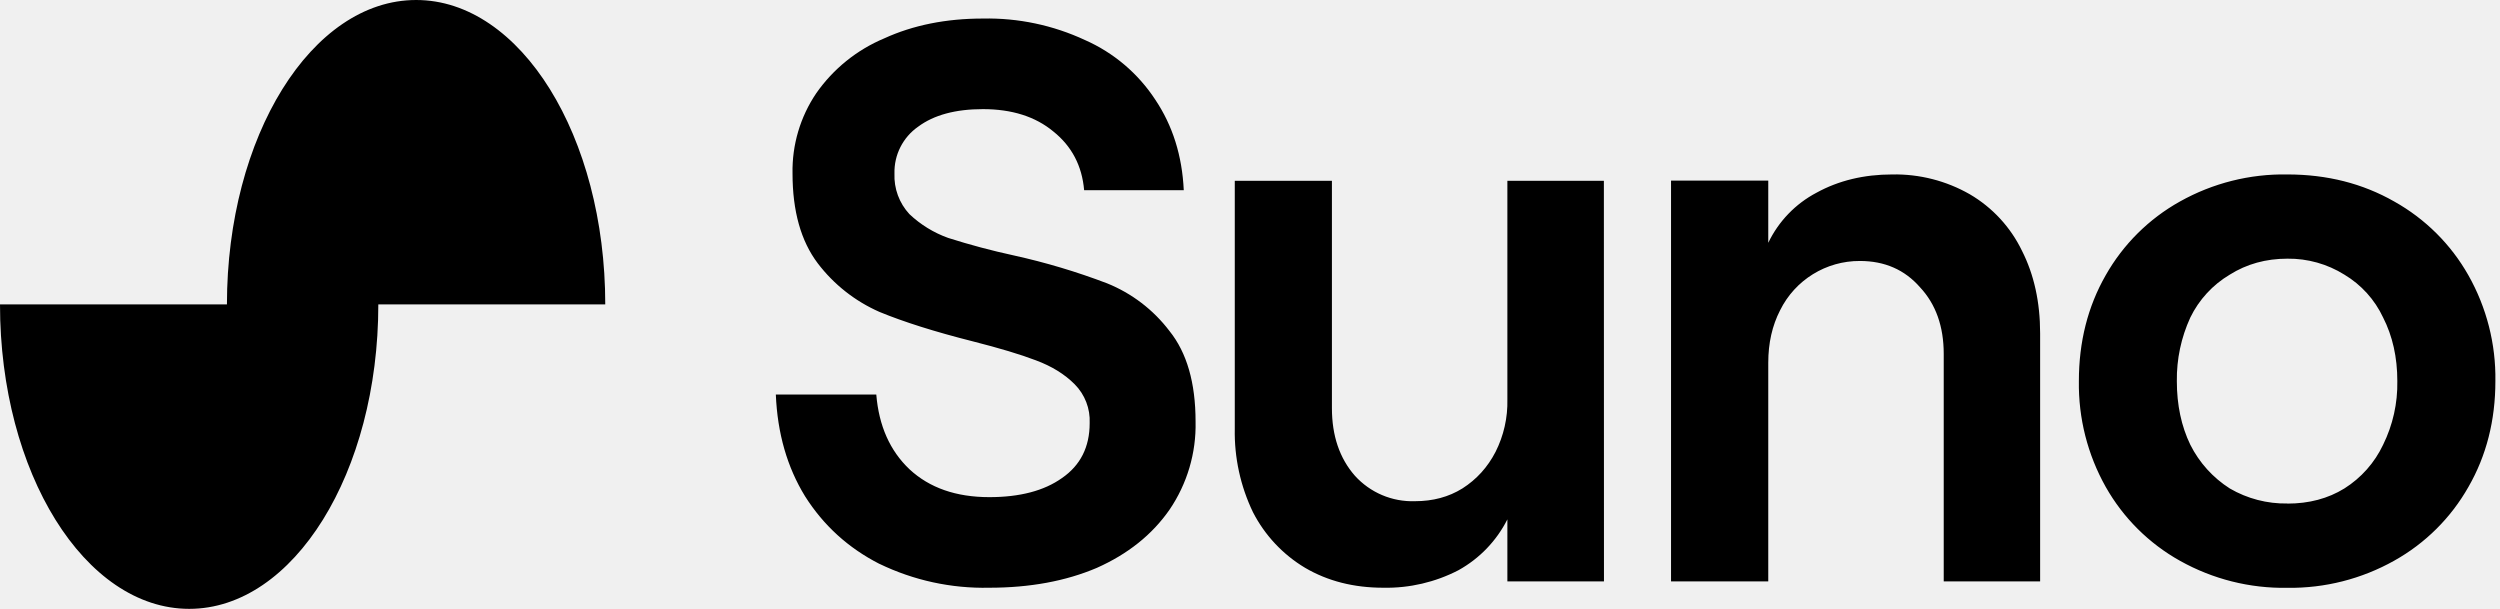
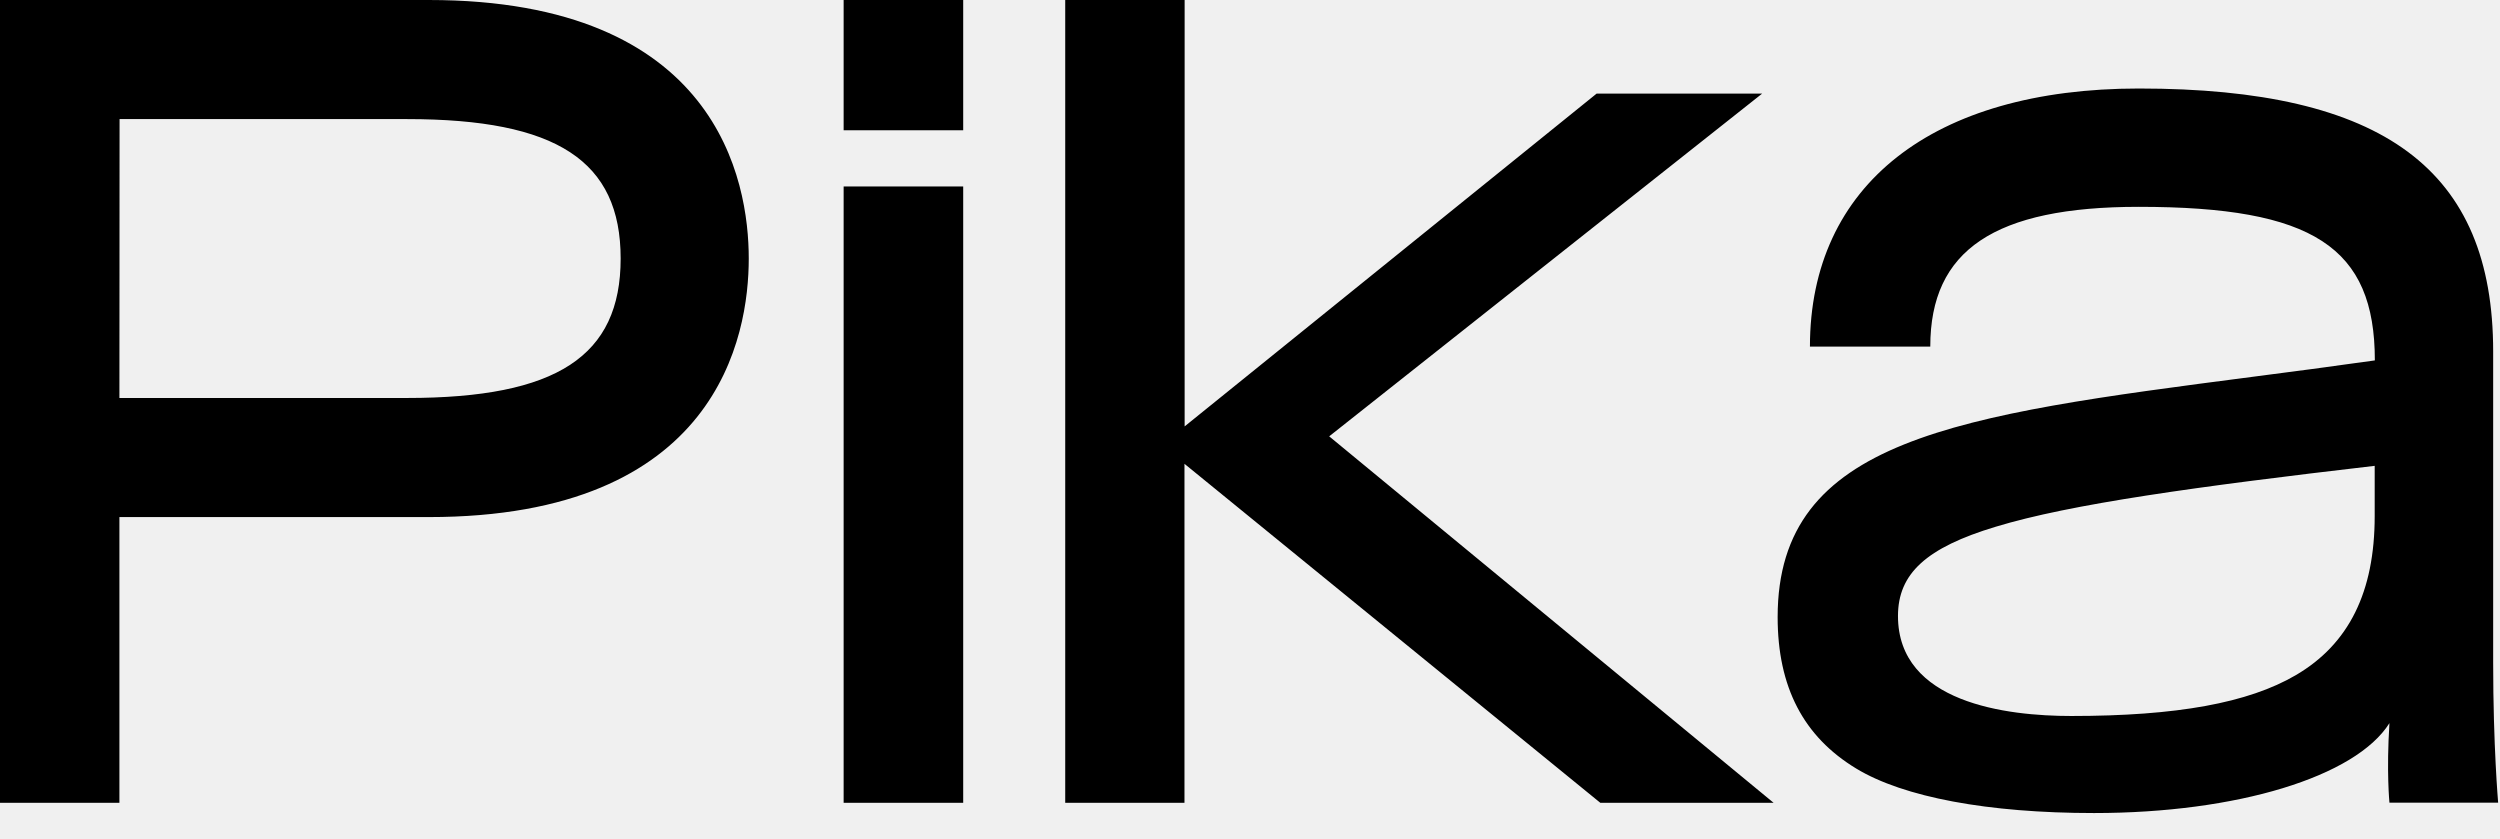
- <svg xmlns="http://www.w3.org/2000/svg" width="271" height="66" fill="none" viewBox="0 0 271 66">
-   <g clip-path="url(#suno__a)">
-     <path fill="black" fill-rule="evenodd" d="M45.11 0c11.33 0 20.5 14.77 20.5 33h-24.6c0 18.23-9.18 33-20.5 33S0 51.23 0 33h24.6c0-18.23 9.19-33 20.51-33m202.85 63.72a23 23 0 0 1-11.65-2.93 21 21 0 0 1-8.05-8.01 22.7 22.7 0 0 1-2.91-11.47q0-6.38 2.9-11.46a21 21 0 0 1 8.06-8.01 23 23 0 0 1 11.65-2.93q6.43 0 11.57 2.93a21 21 0 0 1 8.05 8.01 22.6 22.6 0 0 1 2.92 11.46q0 6.39-2.92 11.47a21 21 0 0 1-8.05 8 23 23 0 0 1-11.57 2.94m0-9.13q3.51 0 6.17-1.64a11.3 11.3 0 0 0 4.2-4.74 15 15 0 0 0 1.54-6.9q0-3.87-1.54-6.89a10.7 10.7 0 0 0-4.2-4.65 11.4 11.4 0 0 0-6.17-1.73q-3.5 0-6.25 1.73a11 11 0 0 0-4.28 4.65 16 16 0 0 0-1.46 6.9q0 3.87 1.46 6.89a12 12 0 0 0 4.28 4.74 12 12 0 0 0 6.25 1.63m-56.28-35h-10.54v43.44h10.54v-23.7q0-3.19 1.28-5.68a9.6 9.6 0 0 1 8.66-5.35q4.02 0 6.51 2.85 2.57 2.75 2.57 7.23v24.65h10.45V36.14q0-5.08-1.97-8.96a14.3 14.3 0 0 0-5.65-6.12 16.3 16.3 0 0 0-8.4-2.15q-4.62 0-8.22 1.98a12 12 0 0 0-5.23 5.43zm-17.81 43.44H163.4v-6.72a13 13 0 0 1-5.3 5.51 17 17 0 0 1-8.15 1.9q-4.8 0-8.48-2.16a15 15 0 0 1-5.65-6.03 20 20 0 0 1-1.97-9.05V19.6h10.53v24.64q0 4.49 2.49 7.33a8.4 8.4 0 0 0 6.51 2.76q2.92 0 5.14-1.38 2.31-1.47 3.6-3.97a12 12 0 0 0 1.28-5.68V19.6h10.46zm-78.54-1.9a26 26 0 0 0 11.9 2.59q6.61 0 11.66-2.15 5.06-2.25 7.88-6.3a16.3 16.3 0 0 0 2.83-9.56q0-6.3-2.83-9.82a16 16 0 0 0-6.77-5.17 72 72 0 0 0-10.1-3.02 78 78 0 0 1-7.12-1.9 12 12 0 0 1-4.2-2.58 6.1 6.1 0 0 1-1.62-4.4 6 6 0 0 1 2.57-5.08q2.56-1.9 7.02-1.9 4.71 0 7.63 2.42 3 2.4 3.34 6.37h10.8q-.26-5.6-3.09-9.82a17.6 17.6 0 0 0-7.62-6.46 25 25 0 0 0-11.06-2.33q-6 0-10.7 2.15a17 17 0 0 0-7.37 5.95 15 15 0 0 0-2.57 8.7q0 6.12 2.74 9.74a17 17 0 0 0 6.68 5.26q3.95 1.63 10.11 3.19 4.37 1.11 6.85 2.06 2.58.96 4.2 2.59a5.6 5.6 0 0 1 1.63 4.22q0 3.88-3 5.95-2.91 2.07-7.88 2.07-5.4 0-8.65-3.02-3.18-3.01-3.6-8.1H84.1q.26 6.3 3.17 11.03 3 4.74 8.05 7.32" clip-rule="evenodd" style="fill:black;fill-opacity:1;" />
-   </g>
-   <defs>
-     <clipPath id="suno__a">
-       <rect width="271" height="66" fill="white" style="fill:white;fill-opacity:1;" />
-     </clipPath>
-   </defs>
+ <svg xmlns="http://www.w3.org/2000/svg" width="161" height="54" fill="none" viewBox="0 0 161 54">
+   <path fill="black" d="M54.33 0h7.7v8.39h-7.7zm0 12.01h7.7V51.7h-7.7zM68.6 0h7.69v27.46l26.53-21.43h10.66L85.6 28.1l28.62 23.6h-11.16L76.28 29.87V51.7H68.6zM0 51.7V0h27.61c18.6 0 20.61 11.64 20.61 16.65s-2 16.65-20.61 16.65H7.69v18.4zm7.69-26.07h18.53c9.64 0 13.75-2.69 13.75-8.98s-4.11-8.98-13.75-8.98H7.7zm127.16 26.73c-6.82 0-12.26-1.02-15.3-2.86-3.41-2.06-5.07-5.26-5.07-9.76 0-11.49 11.5-12.99 30.56-15.47 2.55-.33 5.15-.67 7.9-1.06 0-7.3-3.98-9.89-15.2-9.89-9.29 0-13.43 2.78-13.43 9h-7.75c0-10.4 7.92-16.62 21.18-16.62 15.78 0 22.82 5.23 22.82 16.94v20.03c0 5.4.32 8.98.32 9.02h-7c0-.02-.2-1.97 0-5.12-2.18 3.46-9.83 5.79-19.02 5.79M152.93 30c-11.5 1.34-19.6 2.46-24.4 3.92-4.48 1.35-6.3 3.02-6.3 5.75 0 5.6 7 6.44 11.16 6.44 6.8 0 11.4-.84 14.46-2.63 3.42-2 5.08-5.36 5.08-10.24z" style="fill:black;fill-opacity:1;" />
</svg>
